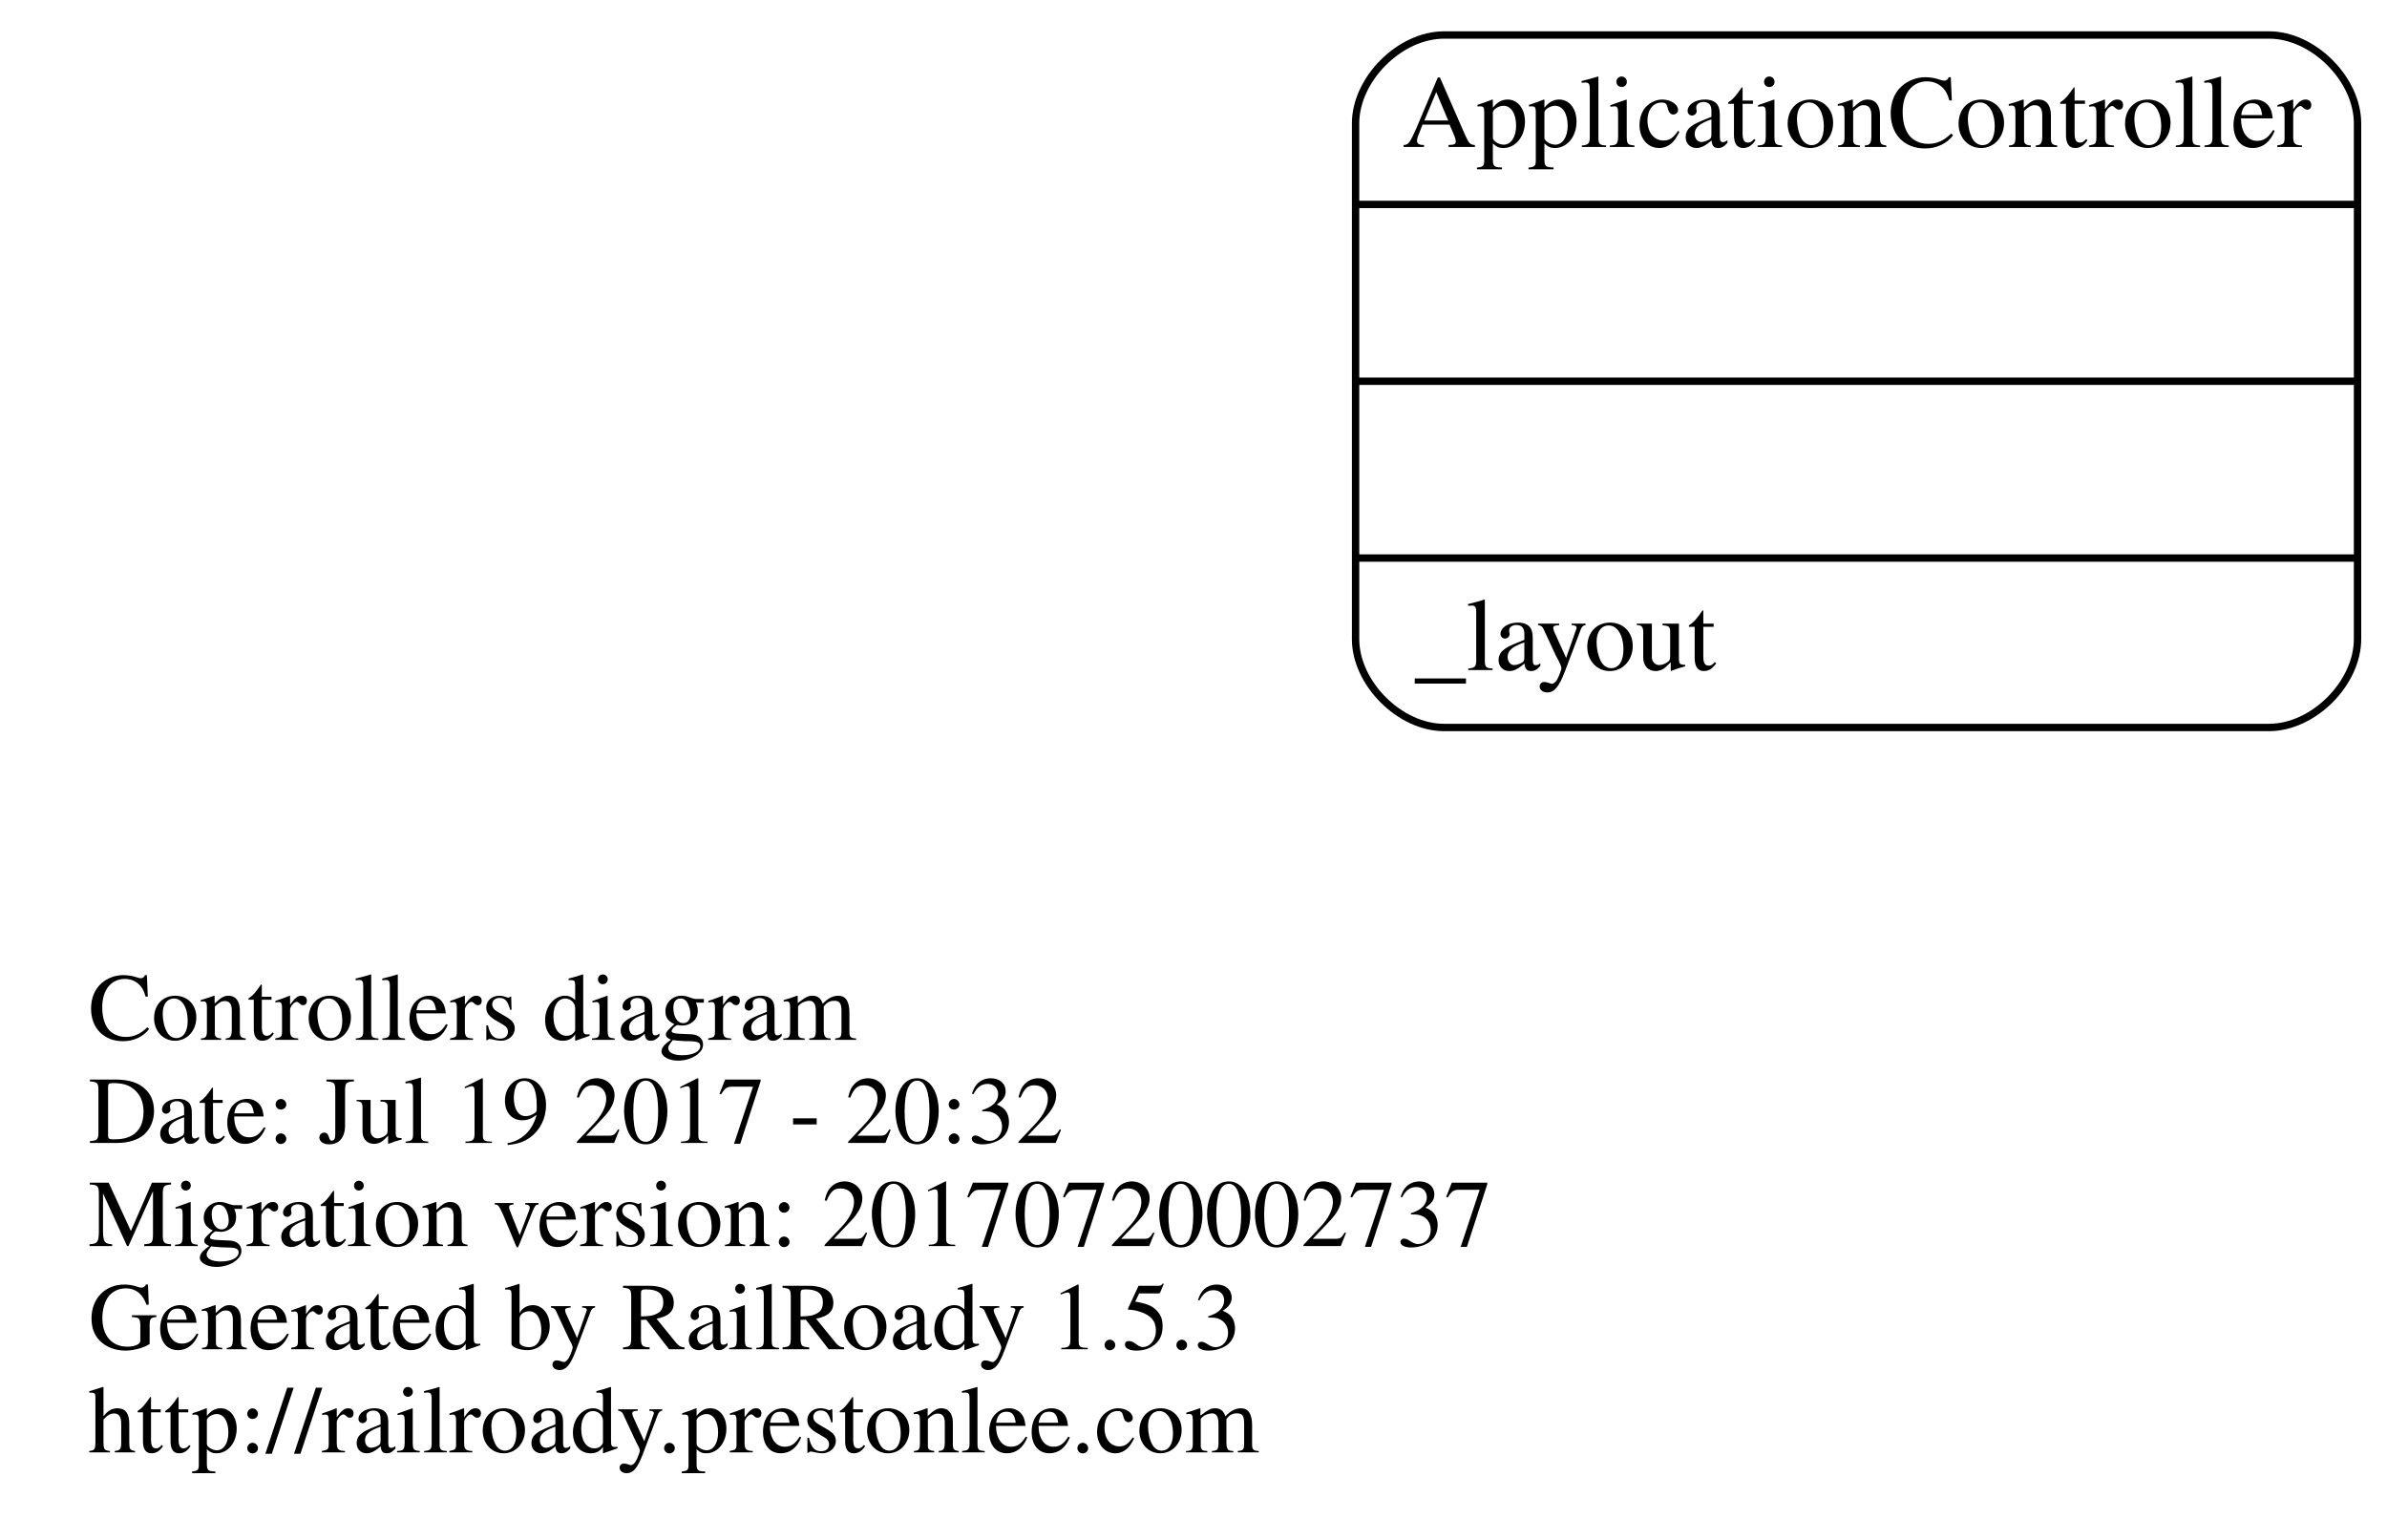
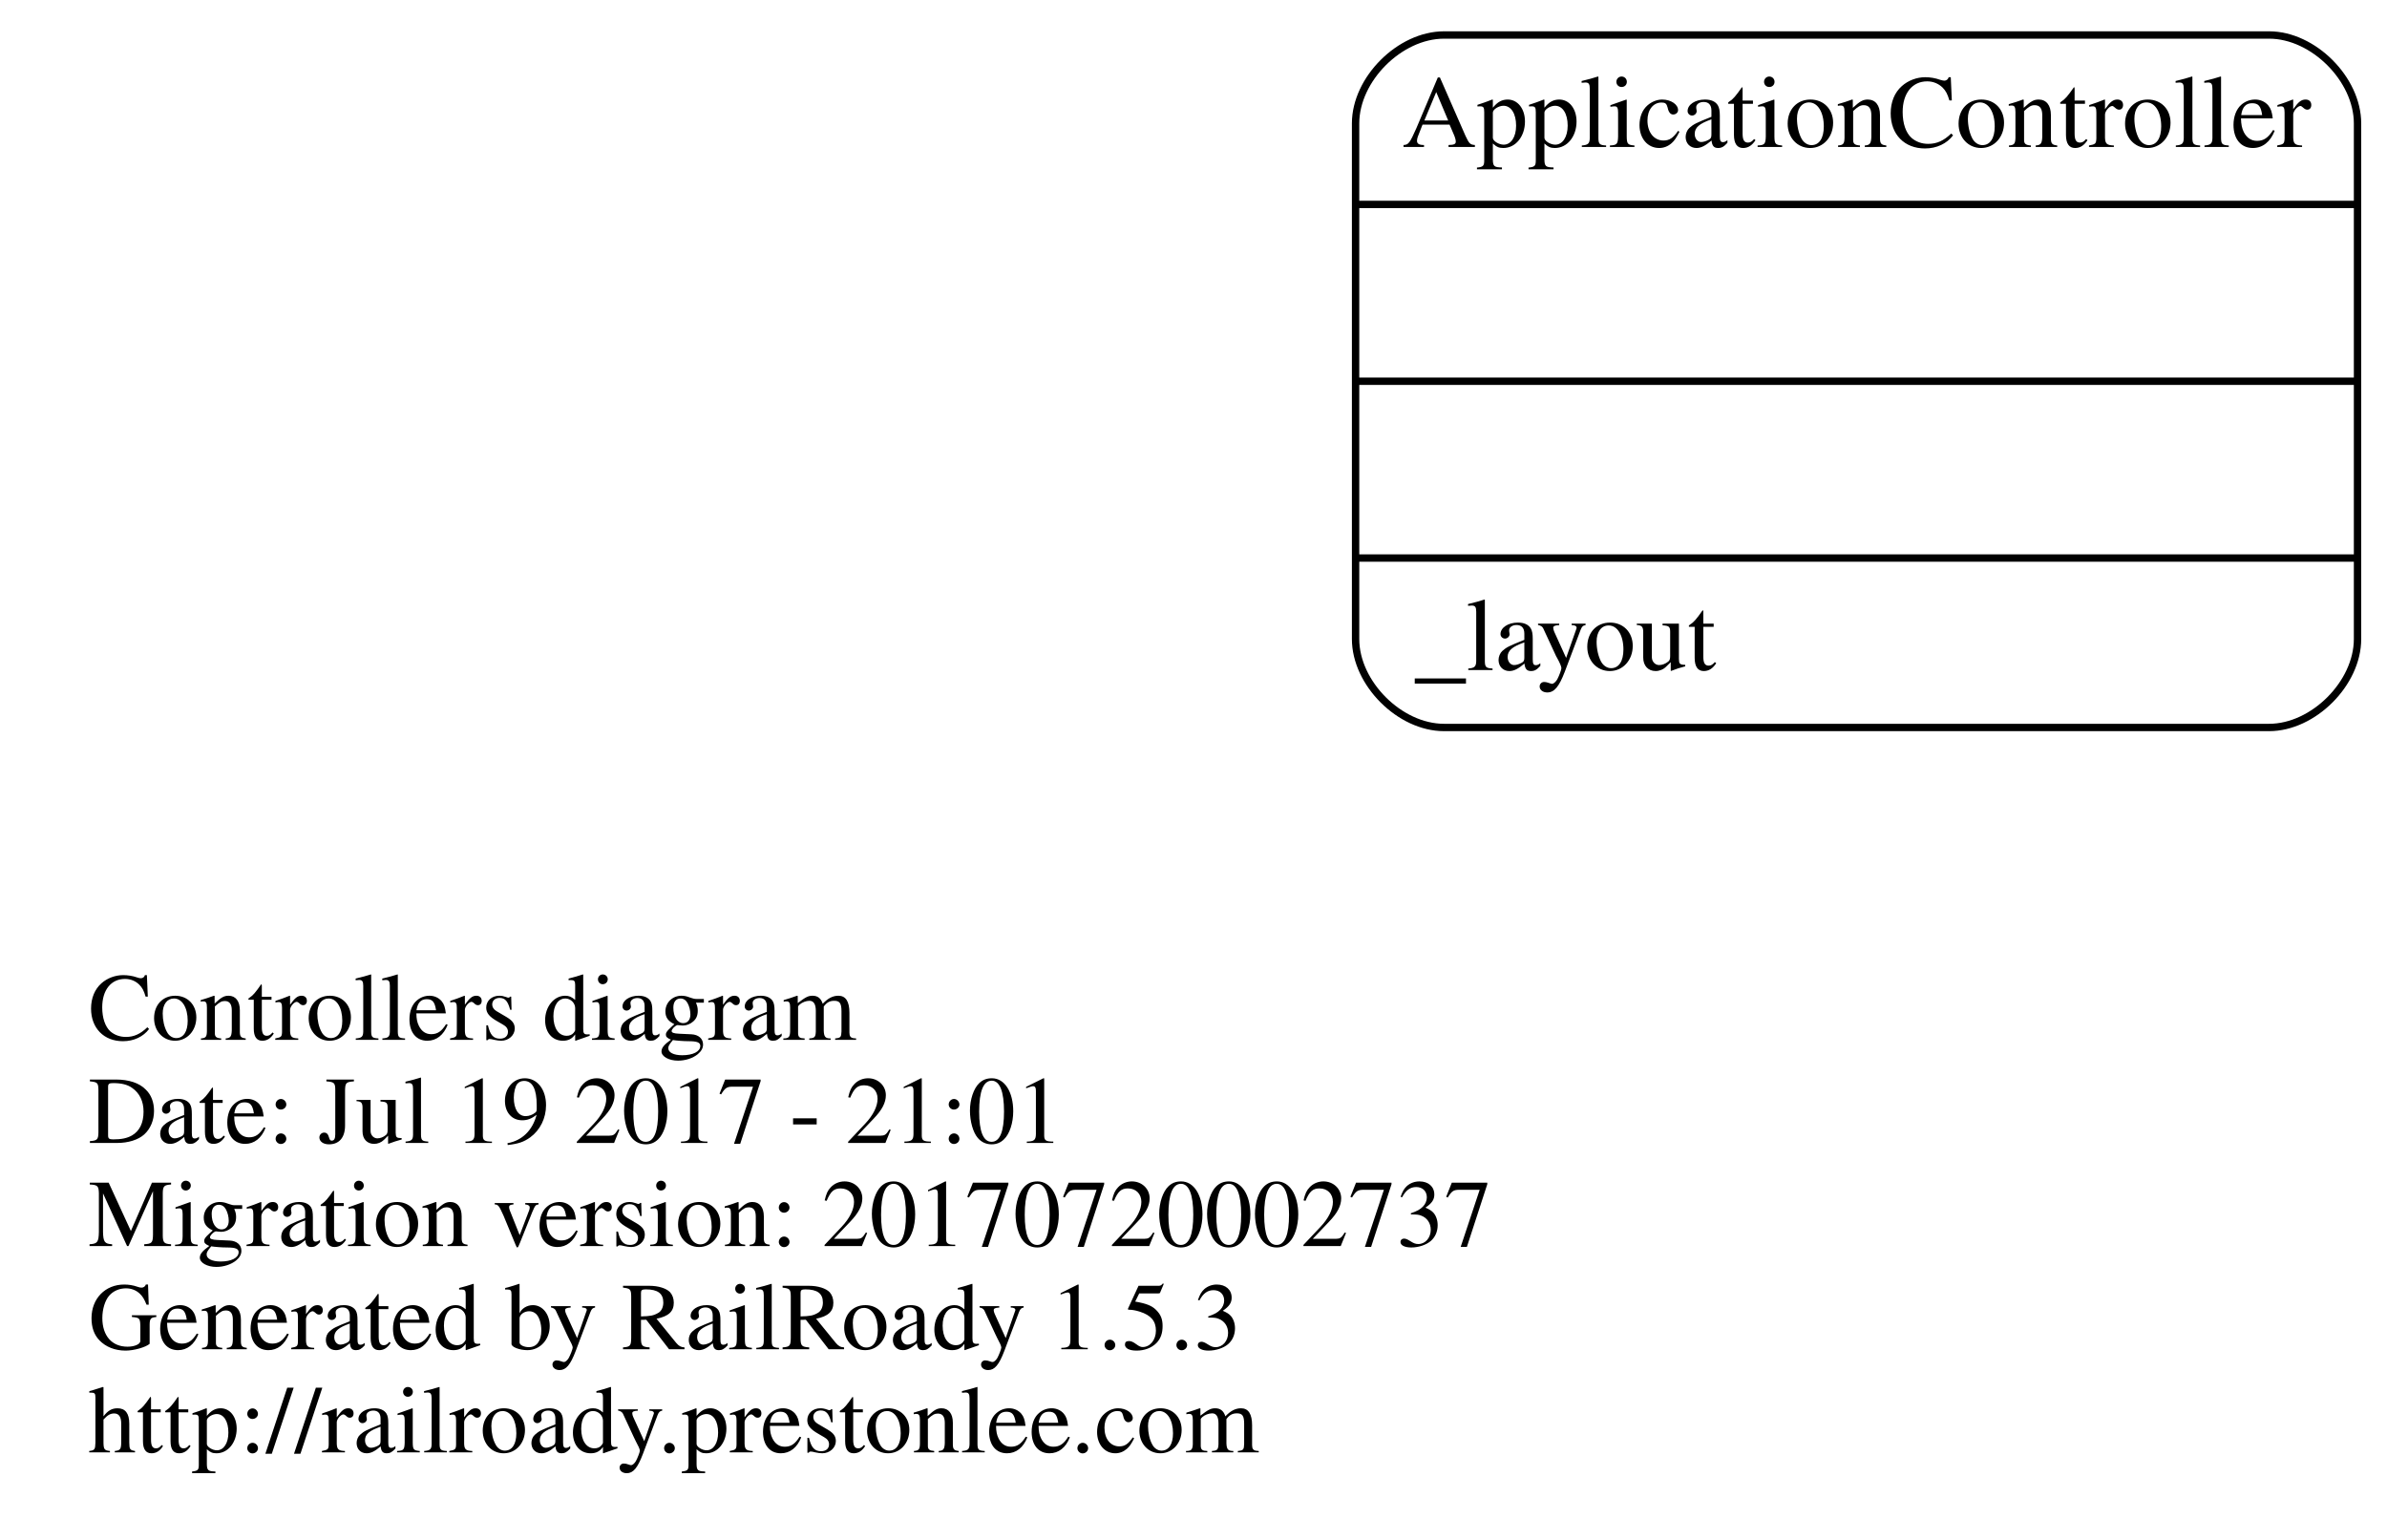
<svg xmlns="http://www.w3.org/2000/svg" width="324pt" height="209pt" viewBox="0.00 0.00 324.00 208.50">
  <g id="graph0" class="graph" transform="scale(1 1) rotate(0) translate(124 159.5)">
    <polygon fill="none" stroke="none" points="-124,49 -124,-159.5 200,-159.5 200,49 -124,49" />
    <g id="node1" class="node">
      <text text-anchor="start" x="-112" y="-18.6" font-family="Times,serif" font-size="13.00">Controllers diagram</text>
-       <text text-anchor="start" x="-112" y="-4.6" font-family="Times,serif" font-size="13.00">Date: Jul 19 2017 - 20:32</text>
+       <text text-anchor="start" x="-112" y="-4.6" font-family="Times,serif" font-size="13.00">Date: Jul 19 2017 - 21:01</text>
      <text text-anchor="start" x="-112" y="9.4" font-family="Times,serif" font-size="13.00">Migration version: 20170720002737</text>
      <text text-anchor="start" x="-112" y="23.4" font-family="Times,serif" font-size="13.00">Generated by RailRoady 1.5.3</text>
      <text text-anchor="start" x="-112" y="37.4" font-family="Times,serif" font-size="13.00">http://railroady.prestonlee.com</text>
    </g>
    <g id="node2" class="node">
      <path fill="none" stroke="black" d="M72,-61C72,-61 184,-61 184,-61 190,-61 196,-67 196,-73 196,-73 196,-143 196,-143 196,-149 190,-155 184,-155 184,-155 72,-155 72,-155 66,-155 60,-149 60,-143 60,-143 60,-73 60,-73 60,-67 66,-61 72,-61" />
      <text text-anchor="middle" x="128" y="-139.8" font-family="Times,serif" font-size="14.00">ApplicationController</text>
      <polyline fill="none" stroke="black" points="60,-132 196,-132 " />
      <polyline fill="none" stroke="black" points="60,-108 196,-108 " />
      <polyline fill="none" stroke="black" points="60,-84 196,-84 " />
      <text text-anchor="start" x="68" y="-68.8" font-family="Times,serif" font-size="14.00">_layout</text>
    </g>
  </g>
</svg>
